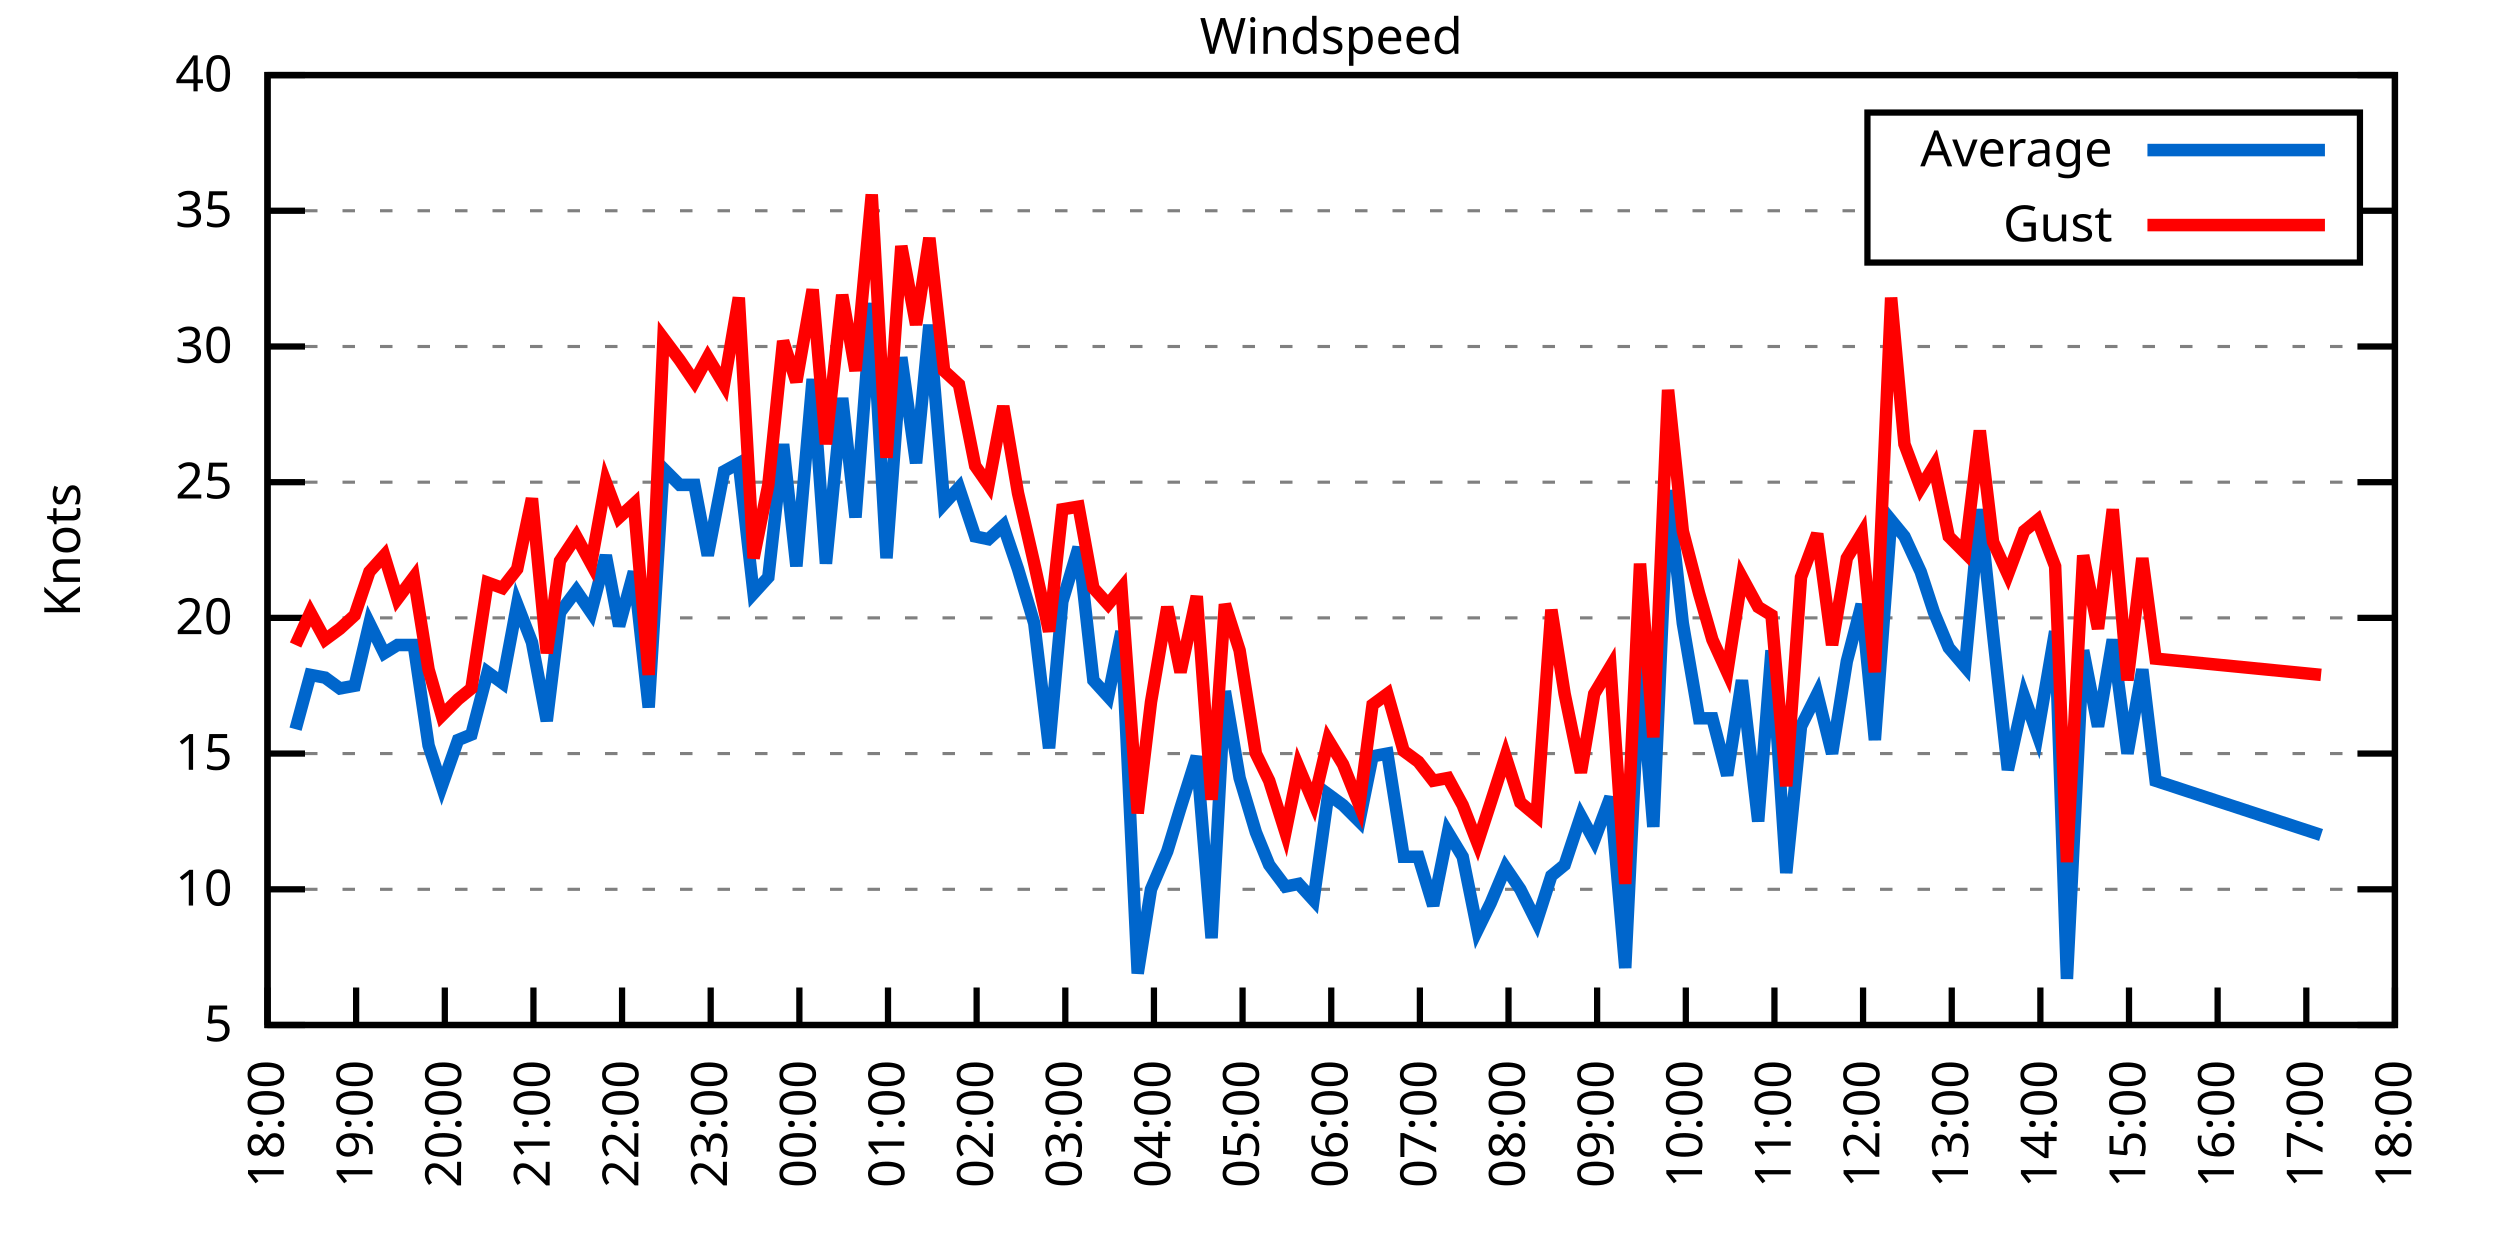
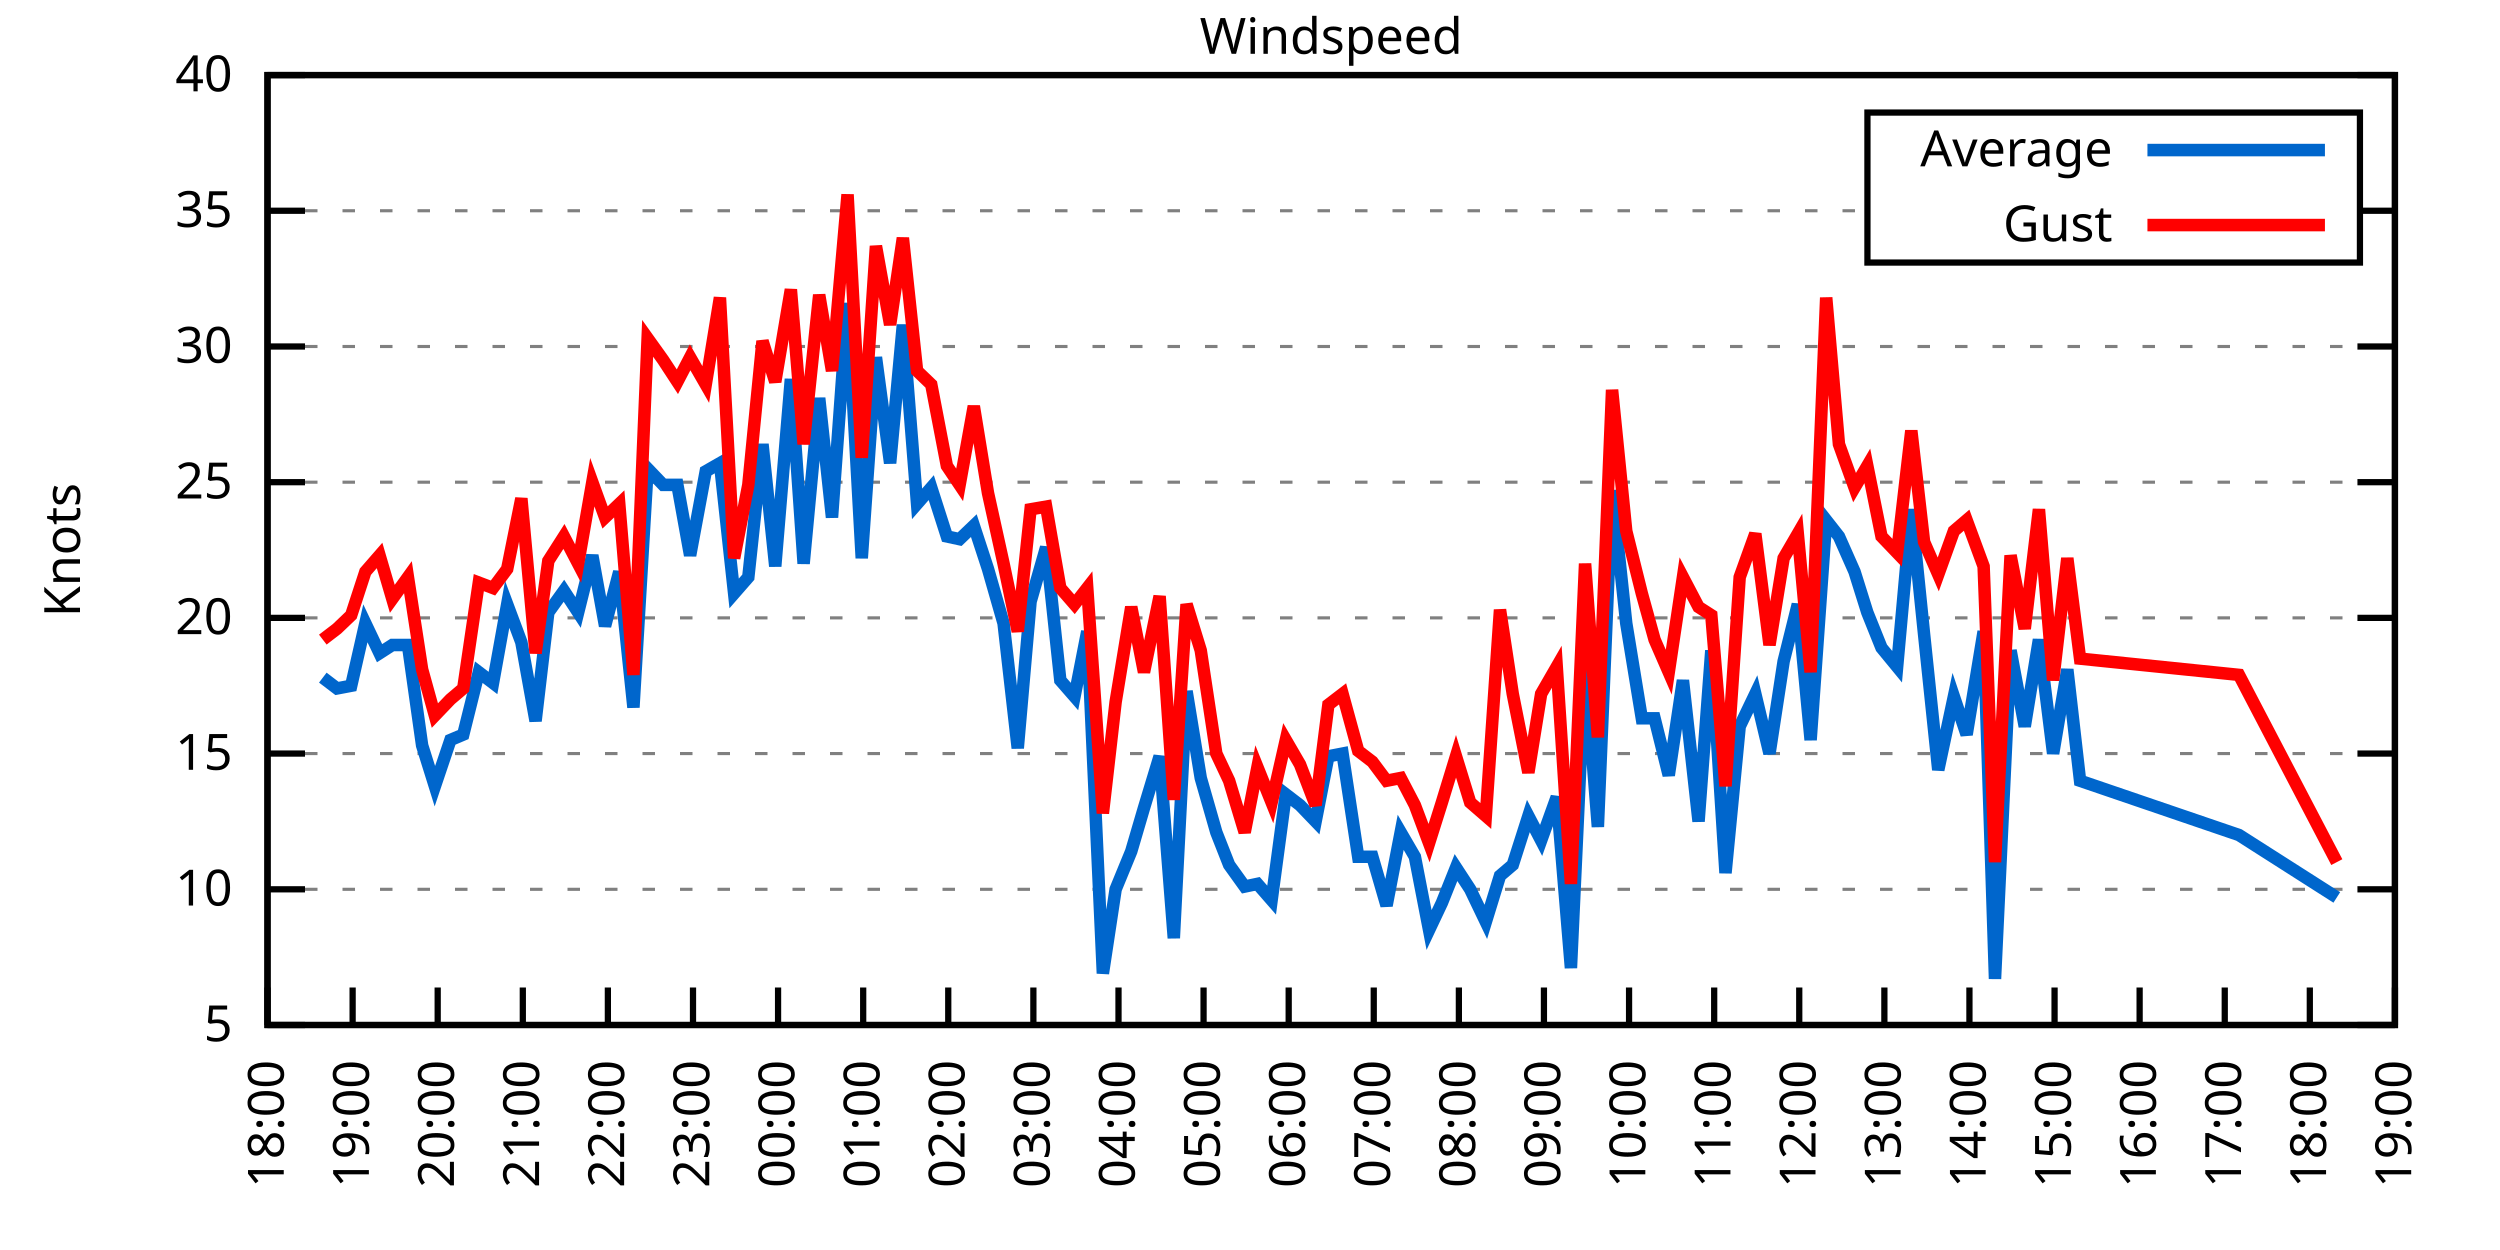
<svg xmlns="http://www.w3.org/2000/svg" xmlns:xlink="http://www.w3.org/1999/xlink" width="400" height="200" viewBox="0 0 400 200">
  <g id="gnuplot_canvas">
    <rect x="0" y="0" width="400" height="200" fill="none" />
    <defs>
      <circle id="gpDot" r="0.5" stroke-width="0.5" stroke="currentColor" />
      <path id="gpPt0" stroke-width="0.333" stroke="currentColor" d="M-1,0 h2 M0,-1 v2" />
      <path id="gpPt1" stroke-width="0.333" stroke="currentColor" d="M-1,-1 L1,1 M1,-1 L-1,1" />
      <path id="gpPt2" stroke-width="0.333" stroke="currentColor" d="M-1,0 L1,0 M0,-1 L0,1 M-1,-1 L1,1 M-1,1 L1,-1" />
      <rect id="gpPt3" stroke-width="0.333" stroke="currentColor" x="-1" y="-1" width="2" height="2" />
      <rect id="gpPt4" stroke-width="0.333" stroke="currentColor" fill="currentColor" x="-1" y="-1" width="2" height="2" />
      <circle id="gpPt5" stroke-width="0.333" stroke="currentColor" cx="0" cy="0" r="1" />
      <use xlink:href="#gpPt5" id="gpPt6" fill="currentColor" stroke="none" />
      <path id="gpPt7" stroke-width="0.333" stroke="currentColor" d="M0,-1.33 L-1.33,0.67 L1.33,0.67 z" />
      <use xlink:href="#gpPt7" id="gpPt8" fill="currentColor" stroke="none" />
      <use xlink:href="#gpPt7" id="gpPt9" stroke="currentColor" transform="rotate(180)" />
      <use xlink:href="#gpPt9" id="gpPt10" fill="currentColor" stroke="none" />
      <use xlink:href="#gpPt3" id="gpPt11" stroke="currentColor" transform="rotate(45)" />
      <use xlink:href="#gpPt11" id="gpPt12" fill="currentColor" stroke="none" />
      <path id="gpPt13" stroke-width="0.333" stroke="currentColor" d="M0,1.330 L1.265,0.411 L0.782,-1.067 L-0.782,-1.076 L-1.265,0.411 z" />
      <use xlink:href="#gpPt13" id="gpPt14" fill="currentColor" stroke="none" />
      <filter id="textbox" filterUnits="objectBoundingBox" x="0" y="0" height="1" width="1">
        <feFlood flood-color="white" flood-opacity="1" result="bgnd" />
        <feComposite in="SourceGraphic" in2="bgnd" operator="atop" />
      </filter>
      <filter id="greybox" filterUnits="objectBoundingBox" x="0" y="0" height="1" width="1">
        <feFlood flood-color="lightgrey" flood-opacity="1" result="grey" />
        <feComposite in="SourceGraphic" in2="grey" operator="atop" />
      </filter>
    </defs>
    <g fill="none" color="white" stroke="currentColor" stroke-width="1.00" stroke-linecap="butt" stroke-linejoin="miter">
</g>
    <g fill="none" color="black" stroke="currentColor" stroke-width="1.00" stroke-linecap="butt" stroke-linejoin="miter">
      <g stroke="none" shape-rendering="crispEdges">
        <polygon fill="rgb(255, 255, 255)" points="42.80,164.00 383.18,164.00 383.18,12.02 42.80,12.02 " />
      </g>
    </g>
    <g fill="none" color="black" stroke="currentColor" stroke-width="1.00" stroke-linecap="butt" stroke-linejoin="miter">
</g>
    <g fill="none" color="black" stroke="black" stroke-width="0.50" stroke-linecap="butt" stroke-linejoin="miter">
</g>
    <g fill="none" color="gray" stroke="currentColor" stroke-width="0.50" stroke-linecap="butt" stroke-linejoin="miter">
      <path stroke="gray" stroke-dasharray="2,4" class="gridline" d="M42.80,164.00 L383.19,164.00  " />
    </g>
    <g fill="none" color="gray" stroke="gray" stroke-width="1.00" stroke-linecap="butt" stroke-linejoin="miter">
</g>
    <g fill="none" color="black" stroke="currentColor" stroke-width="1.00" stroke-linecap="butt" stroke-linejoin="miter">
      <path stroke="black" d="M42.80,164.00 L48.80,164.00 M383.19,164.00 L377.19,164.00  " />
      <g transform="translate(37.20,166.60)" stroke="none" fill="black" font-family="Sans" font-size="8.00" text-anchor="end">
        <text>
          <tspan font-family="Sans"> 5</tspan>
        </text>
      </g>
    </g>
    <g fill="none" color="black" stroke="currentColor" stroke-width="1.00" stroke-linecap="butt" stroke-linejoin="miter">
</g>
    <g fill="none" color="black" stroke="black" stroke-width="0.50" stroke-linecap="butt" stroke-linejoin="miter">
</g>
    <g fill="none" color="gray" stroke="currentColor" stroke-width="0.50" stroke-linecap="butt" stroke-linejoin="miter">
      <path stroke="gray" stroke-dasharray="2,4" class="gridline" d="M42.80,142.29 L383.19,142.29  " />
    </g>
    <g fill="none" color="gray" stroke="gray" stroke-width="1.00" stroke-linecap="butt" stroke-linejoin="miter">
</g>
    <g fill="none" color="black" stroke="currentColor" stroke-width="1.00" stroke-linecap="butt" stroke-linejoin="miter">
      <path stroke="black" d="M42.80,142.29 L48.80,142.29 M383.19,142.29 L377.19,142.29  " />
      <g transform="translate(37.20,144.89)" stroke="none" fill="black" font-family="Sans" font-size="8.00" text-anchor="end">
        <text>
          <tspan font-family="Sans"> 10</tspan>
        </text>
      </g>
    </g>
    <g fill="none" color="black" stroke="currentColor" stroke-width="1.00" stroke-linecap="butt" stroke-linejoin="miter">
</g>
    <g fill="none" color="black" stroke="black" stroke-width="0.50" stroke-linecap="butt" stroke-linejoin="miter">
</g>
    <g fill="none" color="gray" stroke="currentColor" stroke-width="0.50" stroke-linecap="butt" stroke-linejoin="miter">
      <path stroke="gray" stroke-dasharray="2,4" class="gridline" d="M42.80,120.57 L383.19,120.57  " />
    </g>
    <g fill="none" color="gray" stroke="gray" stroke-width="1.00" stroke-linecap="butt" stroke-linejoin="miter">
</g>
    <g fill="none" color="black" stroke="currentColor" stroke-width="1.00" stroke-linecap="butt" stroke-linejoin="miter">
      <path stroke="black" d="M42.80,120.57 L48.80,120.57 M383.19,120.57 L377.19,120.57  " />
      <g transform="translate(37.20,123.17)" stroke="none" fill="black" font-family="Sans" font-size="8.00" text-anchor="end">
        <text>
          <tspan font-family="Sans"> 15</tspan>
        </text>
      </g>
    </g>
    <g fill="none" color="black" stroke="currentColor" stroke-width="1.00" stroke-linecap="butt" stroke-linejoin="miter">
</g>
    <g fill="none" color="black" stroke="black" stroke-width="0.50" stroke-linecap="butt" stroke-linejoin="miter">
</g>
    <g fill="none" color="gray" stroke="currentColor" stroke-width="0.50" stroke-linecap="butt" stroke-linejoin="miter">
      <path stroke="gray" stroke-dasharray="2,4" class="gridline" d="M42.80,98.86 L383.19,98.86  " />
    </g>
    <g fill="none" color="gray" stroke="gray" stroke-width="1.00" stroke-linecap="butt" stroke-linejoin="miter">
</g>
    <g fill="none" color="black" stroke="currentColor" stroke-width="1.00" stroke-linecap="butt" stroke-linejoin="miter">
      <path stroke="black" d="M42.80,98.86 L48.80,98.86 M383.19,98.86 L377.19,98.86  " />
      <g transform="translate(37.20,101.46)" stroke="none" fill="black" font-family="Sans" font-size="8.00" text-anchor="end">
        <text>
          <tspan font-family="Sans"> 20</tspan>
        </text>
      </g>
    </g>
    <g fill="none" color="black" stroke="currentColor" stroke-width="1.00" stroke-linecap="butt" stroke-linejoin="miter">
</g>
    <g fill="none" color="black" stroke="black" stroke-width="0.50" stroke-linecap="butt" stroke-linejoin="miter">
</g>
    <g fill="none" color="gray" stroke="currentColor" stroke-width="0.50" stroke-linecap="butt" stroke-linejoin="miter">
      <path stroke="gray" stroke-dasharray="2,4" class="gridline" d="M42.80,77.15 L383.19,77.15  " />
    </g>
    <g fill="none" color="gray" stroke="gray" stroke-width="1.00" stroke-linecap="butt" stroke-linejoin="miter">
</g>
    <g fill="none" color="black" stroke="currentColor" stroke-width="1.00" stroke-linecap="butt" stroke-linejoin="miter">
      <path stroke="black" d="M42.80,77.15 L48.80,77.15 M383.19,77.15 L377.19,77.15  " />
      <g transform="translate(37.20,79.75)" stroke="none" fill="black" font-family="Sans" font-size="8.00" text-anchor="end">
        <text>
          <tspan font-family="Sans"> 25</tspan>
        </text>
      </g>
    </g>
    <g fill="none" color="black" stroke="currentColor" stroke-width="1.00" stroke-linecap="butt" stroke-linejoin="miter">
</g>
    <g fill="none" color="black" stroke="black" stroke-width="0.50" stroke-linecap="butt" stroke-linejoin="miter">
</g>
    <g fill="none" color="gray" stroke="currentColor" stroke-width="0.50" stroke-linecap="butt" stroke-linejoin="miter">
      <path stroke="gray" stroke-dasharray="2,4" class="gridline" d="M42.80,55.44 L383.19,55.44  " />
    </g>
    <g fill="none" color="gray" stroke="gray" stroke-width="1.00" stroke-linecap="butt" stroke-linejoin="miter">
</g>
    <g fill="none" color="black" stroke="currentColor" stroke-width="1.00" stroke-linecap="butt" stroke-linejoin="miter">
      <path stroke="black" d="M42.80,55.44 L48.80,55.44 M383.19,55.44 L377.19,55.44  " />
      <g transform="translate(37.20,58.04)" stroke="none" fill="black" font-family="Sans" font-size="8.00" text-anchor="end">
        <text>
          <tspan font-family="Sans"> 30</tspan>
        </text>
      </g>
    </g>
    <g fill="none" color="black" stroke="currentColor" stroke-width="1.00" stroke-linecap="butt" stroke-linejoin="miter">
</g>
    <g fill="none" color="black" stroke="black" stroke-width="0.50" stroke-linecap="butt" stroke-linejoin="miter">
</g>
    <g fill="none" color="gray" stroke="currentColor" stroke-width="0.50" stroke-linecap="butt" stroke-linejoin="miter">
      <path stroke="gray" stroke-dasharray="2,4" class="gridline" d="M42.80,33.72 L298.79,33.72 M377.59,33.72 L383.19,33.72  " />
    </g>
    <g fill="none" color="gray" stroke="gray" stroke-width="1.00" stroke-linecap="butt" stroke-linejoin="miter">
</g>
    <g fill="none" color="black" stroke="currentColor" stroke-width="1.00" stroke-linecap="butt" stroke-linejoin="miter">
      <path stroke="black" d="M42.80,33.72 L48.80,33.72 M383.19,33.72 L377.19,33.72  " />
      <g transform="translate(37.20,36.32)" stroke="none" fill="black" font-family="Sans" font-size="8.00" text-anchor="end">
        <text>
          <tspan font-family="Sans"> 35</tspan>
        </text>
      </g>
    </g>
    <g fill="none" color="black" stroke="currentColor" stroke-width="1.00" stroke-linecap="butt" stroke-linejoin="miter">
</g>
    <g fill="none" color="black" stroke="black" stroke-width="0.50" stroke-linecap="butt" stroke-linejoin="miter">
</g>
    <g fill="none" color="gray" stroke="currentColor" stroke-width="0.50" stroke-linecap="butt" stroke-linejoin="miter">
      <path stroke="gray" stroke-dasharray="2,4" class="gridline" d="M42.80,12.01 L383.19,12.01  " />
    </g>
    <g fill="none" color="gray" stroke="gray" stroke-width="1.00" stroke-linecap="butt" stroke-linejoin="miter">
</g>
    <g fill="none" color="black" stroke="currentColor" stroke-width="1.00" stroke-linecap="butt" stroke-linejoin="miter">
      <path stroke="black" d="M42.80,12.01 L48.80,12.01 M383.19,12.01 L377.19,12.01  " />
      <g transform="translate(37.20,14.61)" stroke="none" fill="black" font-family="Sans" font-size="8.00" text-anchor="end">
        <text>
          <tspan font-family="Sans"> 40</tspan>
        </text>
      </g>
    </g>
    <g fill="none" color="black" stroke="currentColor" stroke-width="1.00" stroke-linecap="butt" stroke-linejoin="miter">
      <path stroke="black" d="M42.80,164.00 L42.80,158.00  " />
      <g transform="translate(45.40,169.60) rotate(270.00)" stroke="none" fill="black" font-family="Sans" font-size="8.00" text-anchor="end">
        <text>
          <tspan font-family="Sans">18:00</tspan>
        </text>
      </g>
    </g>
    <g fill="none" color="black" stroke="currentColor" stroke-width="1.00" stroke-linecap="butt" stroke-linejoin="miter">
-       <path stroke="black" d="M56.98,164.00 L56.98,158.00  " />
-       <g transform="translate(59.58,169.60) rotate(270.00)" stroke="none" fill="black" font-family="Sans" font-size="8.00" text-anchor="end">
+       <path stroke="black" d="M56.42,164.00 L56.42,158.00  " />
+       <g transform="translate(59.02,169.60) rotate(270.00)" stroke="none" fill="black" font-family="Sans" font-size="8.00" text-anchor="end">
        <text>
          <tspan font-family="Sans">19:00</tspan>
        </text>
      </g>
    </g>
    <g fill="none" color="black" stroke="currentColor" stroke-width="1.00" stroke-linecap="butt" stroke-linejoin="miter">
-       <path stroke="black" d="M71.17,164.00 L71.17,158.00  " />
-       <g transform="translate(73.77,169.60) rotate(270.00)" stroke="none" fill="black" font-family="Sans" font-size="8.00" text-anchor="end">
+       <path stroke="black" d="M70.03,164.00 L70.03,158.00  " />
+       <g transform="translate(72.63,169.60) rotate(270.00)" stroke="none" fill="black" font-family="Sans" font-size="8.00" text-anchor="end">
        <text>
          <tspan font-family="Sans">20:00</tspan>
        </text>
      </g>
    </g>
    <g fill="none" color="black" stroke="currentColor" stroke-width="1.00" stroke-linecap="butt" stroke-linejoin="miter">
-       <path stroke="black" d="M85.35,164.00 L85.35,158.00  " />
-       <g transform="translate(87.95,169.60) rotate(270.00)" stroke="none" fill="black" font-family="Sans" font-size="8.00" text-anchor="end">
+       <path stroke="black" d="M83.65,164.00 L83.65,158.00  " />
+       <g transform="translate(86.25,169.60) rotate(270.00)" stroke="none" fill="black" font-family="Sans" font-size="8.00" text-anchor="end">
        <text>
          <tspan font-family="Sans">21:00</tspan>
        </text>
      </g>
    </g>
    <g fill="none" color="black" stroke="currentColor" stroke-width="1.00" stroke-linecap="butt" stroke-linejoin="miter">
-       <path stroke="black" d="M99.53,164.00 L99.53,158.00  " />
-       <g transform="translate(102.13,169.60) rotate(270.00)" stroke="none" fill="black" font-family="Sans" font-size="8.00" text-anchor="end">
+       <path stroke="black" d="M97.26,164.00 L97.26,158.00  " />
+       <g transform="translate(99.86,169.60) rotate(270.00)" stroke="none" fill="black" font-family="Sans" font-size="8.00" text-anchor="end">
        <text>
          <tspan font-family="Sans">22:00</tspan>
        </text>
      </g>
    </g>
    <g fill="none" color="black" stroke="currentColor" stroke-width="1.00" stroke-linecap="butt" stroke-linejoin="miter">
-       <path stroke="black" d="M113.71,164.00 L113.71,158.00  " />
-       <g transform="translate(116.31,169.60) rotate(270.00)" stroke="none" fill="black" font-family="Sans" font-size="8.00" text-anchor="end">
+       <path stroke="black" d="M110.88,164.00 L110.88,158.00  " />
+       <g transform="translate(113.48,169.60) rotate(270.00)" stroke="none" fill="black" font-family="Sans" font-size="8.00" text-anchor="end">
        <text>
          <tspan font-family="Sans">23:00</tspan>
        </text>
      </g>
    </g>
    <g fill="none" color="black" stroke="currentColor" stroke-width="1.00" stroke-linecap="butt" stroke-linejoin="miter">
-       <path stroke="black" d="M127.90,164.00 L127.90,158.00  " />
-       <g transform="translate(130.50,169.60) rotate(270.00)" stroke="none" fill="black" font-family="Sans" font-size="8.00" text-anchor="end">
+       <path stroke="black" d="M124.49,164.00 L124.49,158.00  " />
+       <g transform="translate(127.09,169.60) rotate(270.00)" stroke="none" fill="black" font-family="Sans" font-size="8.00" text-anchor="end">
        <text>
          <tspan font-family="Sans">00:00</tspan>
        </text>
      </g>
    </g>
    <g fill="none" color="black" stroke="currentColor" stroke-width="1.00" stroke-linecap="butt" stroke-linejoin="miter">
-       <path stroke="black" d="M142.08,164.00 L142.08,158.00  " />
-       <g transform="translate(144.68,169.60) rotate(270.00)" stroke="none" fill="black" font-family="Sans" font-size="8.00" text-anchor="end">
+       <path stroke="black" d="M138.11,164.00 L138.11,158.00  " />
+       <g transform="translate(140.71,169.60) rotate(270.00)" stroke="none" fill="black" font-family="Sans" font-size="8.00" text-anchor="end">
        <text>
          <tspan font-family="Sans">01:00</tspan>
        </text>
      </g>
    </g>
    <g fill="none" color="black" stroke="currentColor" stroke-width="1.00" stroke-linecap="butt" stroke-linejoin="miter">
-       <path stroke="black" d="M156.26,164.00 L156.26,158.00  " />
-       <g transform="translate(158.86,169.60) rotate(270.00)" stroke="none" fill="black" font-family="Sans" font-size="8.00" text-anchor="end">
+       <path stroke="black" d="M151.72,164.00 L151.72,158.00  " />
+       <g transform="translate(154.32,169.60) rotate(270.00)" stroke="none" fill="black" font-family="Sans" font-size="8.00" text-anchor="end">
        <text>
          <tspan font-family="Sans">02:00</tspan>
        </text>
      </g>
    </g>
    <g fill="none" color="black" stroke="currentColor" stroke-width="1.00" stroke-linecap="butt" stroke-linejoin="miter">
-       <path stroke="black" d="M170.45,164.00 L170.45,158.00  " />
-       <g transform="translate(173.05,169.60) rotate(270.00)" stroke="none" fill="black" font-family="Sans" font-size="8.00" text-anchor="end">
+       <path stroke="black" d="M165.34,164.00 L165.34,158.00  " />
+       <g transform="translate(167.94,169.60) rotate(270.00)" stroke="none" fill="black" font-family="Sans" font-size="8.00" text-anchor="end">
        <text>
          <tspan font-family="Sans">03:00</tspan>
        </text>
      </g>
    </g>
    <g fill="none" color="black" stroke="currentColor" stroke-width="1.00" stroke-linecap="butt" stroke-linejoin="miter">
-       <path stroke="black" d="M184.63,164.00 L184.63,158.00  " />
-       <g transform="translate(187.23,169.60) rotate(270.00)" stroke="none" fill="black" font-family="Sans" font-size="8.00" text-anchor="end">
+       <path stroke="black" d="M178.96,164.00 L178.96,158.00  " />
+       <g transform="translate(181.56,169.60) rotate(270.00)" stroke="none" fill="black" font-family="Sans" font-size="8.00" text-anchor="end">
        <text>
          <tspan font-family="Sans">04:00</tspan>
        </text>
      </g>
    </g>
    <g fill="none" color="black" stroke="currentColor" stroke-width="1.00" stroke-linecap="butt" stroke-linejoin="miter">
-       <path stroke="black" d="M198.81,164.00 L198.81,158.00  " />
-       <g transform="translate(201.41,169.60) rotate(270.00)" stroke="none" fill="black" font-family="Sans" font-size="8.00" text-anchor="end">
+       <path stroke="black" d="M192.57,164.00 L192.57,158.00  " />
+       <g transform="translate(195.17,169.60) rotate(270.00)" stroke="none" fill="black" font-family="Sans" font-size="8.00" text-anchor="end">
        <text>
          <tspan font-family="Sans">05:00</tspan>
        </text>
      </g>
    </g>
    <g fill="none" color="black" stroke="currentColor" stroke-width="1.00" stroke-linecap="butt" stroke-linejoin="miter">
-       <path stroke="black" d="M213.00,164.00 L213.00,158.00  " />
-       <g transform="translate(215.60,169.60) rotate(270.00)" stroke="none" fill="black" font-family="Sans" font-size="8.00" text-anchor="end">
+       <path stroke="black" d="M206.19,164.00 L206.19,158.00  " />
+       <g transform="translate(208.79,169.60) rotate(270.00)" stroke="none" fill="black" font-family="Sans" font-size="8.00" text-anchor="end">
        <text>
          <tspan font-family="Sans">06:00</tspan>
        </text>
      </g>
    </g>
    <g fill="none" color="black" stroke="currentColor" stroke-width="1.00" stroke-linecap="butt" stroke-linejoin="miter">
-       <path stroke="black" d="M227.18,164.00 L227.18,158.00  " />
-       <g transform="translate(229.78,169.60) rotate(270.00)" stroke="none" fill="black" font-family="Sans" font-size="8.00" text-anchor="end">
+       <path stroke="black" d="M219.80,164.00 L219.80,158.00  " />
+       <g transform="translate(222.40,169.60) rotate(270.00)" stroke="none" fill="black" font-family="Sans" font-size="8.00" text-anchor="end">
        <text>
          <tspan font-family="Sans">07:00</tspan>
        </text>
      </g>
    </g>
    <g fill="none" color="black" stroke="currentColor" stroke-width="1.00" stroke-linecap="butt" stroke-linejoin="miter">
-       <path stroke="black" d="M241.36,164.00 L241.36,158.00  " />
-       <g transform="translate(243.96,169.60) rotate(270.00)" stroke="none" fill="black" font-family="Sans" font-size="8.00" text-anchor="end">
+       <path stroke="black" d="M233.42,164.00 L233.42,158.00  " />
+       <g transform="translate(236.02,169.60) rotate(270.00)" stroke="none" fill="black" font-family="Sans" font-size="8.00" text-anchor="end">
        <text>
          <tspan font-family="Sans">08:00</tspan>
        </text>
      </g>
    </g>
    <g fill="none" color="black" stroke="currentColor" stroke-width="1.00" stroke-linecap="butt" stroke-linejoin="miter">
-       <path stroke="black" d="M255.54,164.00 L255.54,158.00  " />
-       <g transform="translate(258.14,169.60) rotate(270.00)" stroke="none" fill="black" font-family="Sans" font-size="8.00" text-anchor="end">
+       <path stroke="black" d="M247.03,164.00 L247.03,158.00  " />
+       <g transform="translate(249.63,169.60) rotate(270.00)" stroke="none" fill="black" font-family="Sans" font-size="8.00" text-anchor="end">
        <text>
          <tspan font-family="Sans">09:00</tspan>
        </text>
      </g>
    </g>
    <g fill="none" color="black" stroke="currentColor" stroke-width="1.00" stroke-linecap="butt" stroke-linejoin="miter">
-       <path stroke="black" d="M269.73,164.00 L269.73,158.00  " />
-       <g transform="translate(272.33,169.60) rotate(270.00)" stroke="none" fill="black" font-family="Sans" font-size="8.00" text-anchor="end">
+       <path stroke="black" d="M260.65,164.00 L260.65,158.00  " />
+       <g transform="translate(263.25,169.60) rotate(270.00)" stroke="none" fill="black" font-family="Sans" font-size="8.00" text-anchor="end">
        <text>
          <tspan font-family="Sans">10:00</tspan>
        </text>
      </g>
    </g>
    <g fill="none" color="black" stroke="currentColor" stroke-width="1.00" stroke-linecap="butt" stroke-linejoin="miter">
-       <path stroke="black" d="M283.91,164.00 L283.91,158.00  " />
-       <g transform="translate(286.51,169.60) rotate(270.00)" stroke="none" fill="black" font-family="Sans" font-size="8.00" text-anchor="end">
+       <path stroke="black" d="M274.27,164.00 L274.27,158.00  " />
+       <g transform="translate(276.87,169.60) rotate(270.00)" stroke="none" fill="black" font-family="Sans" font-size="8.00" text-anchor="end">
        <text>
          <tspan font-family="Sans">11:00</tspan>
        </text>
      </g>
    </g>
    <g fill="none" color="black" stroke="currentColor" stroke-width="1.00" stroke-linecap="butt" stroke-linejoin="miter">
-       <path stroke="black" d="M298.09,164.00 L298.09,158.00  " />
-       <g transform="translate(300.69,169.60) rotate(270.00)" stroke="none" fill="black" font-family="Sans" font-size="8.00" text-anchor="end">
+       <path stroke="black" d="M287.88,164.00 L287.88,158.00  " />
+       <g transform="translate(290.48,169.60) rotate(270.00)" stroke="none" fill="black" font-family="Sans" font-size="8.00" text-anchor="end">
        <text>
          <tspan font-family="Sans">12:00</tspan>
        </text>
      </g>
    </g>
    <g fill="none" color="black" stroke="currentColor" stroke-width="1.00" stroke-linecap="butt" stroke-linejoin="miter">
-       <path stroke="black" d="M312.28,164.00 L312.28,158.00  " />
-       <g transform="translate(314.88,169.60) rotate(270.00)" stroke="none" fill="black" font-family="Sans" font-size="8.00" text-anchor="end">
+       <path stroke="black" d="M301.50,164.00 L301.50,158.00  " />
+       <g transform="translate(304.10,169.60) rotate(270.00)" stroke="none" fill="black" font-family="Sans" font-size="8.00" text-anchor="end">
        <text>
          <tspan font-family="Sans">13:00</tspan>
        </text>
      </g>
    </g>
    <g fill="none" color="black" stroke="currentColor" stroke-width="1.00" stroke-linecap="butt" stroke-linejoin="miter">
-       <path stroke="black" d="M326.46,164.00 L326.46,158.00  " />
-       <g transform="translate(329.06,169.60) rotate(270.00)" stroke="none" fill="black" font-family="Sans" font-size="8.00" text-anchor="end">
+       <path stroke="black" d="M315.11,164.00 L315.11,158.00  " />
+       <g transform="translate(317.71,169.60) rotate(270.00)" stroke="none" fill="black" font-family="Sans" font-size="8.00" text-anchor="end">
        <text>
          <tspan font-family="Sans">14:00</tspan>
        </text>
      </g>
    </g>
    <g fill="none" color="black" stroke="currentColor" stroke-width="1.00" stroke-linecap="butt" stroke-linejoin="miter">
-       <path stroke="black" d="M340.64,164.00 L340.64,158.00  " />
-       <g transform="translate(343.24,169.60) rotate(270.00)" stroke="none" fill="black" font-family="Sans" font-size="8.00" text-anchor="end">
+       <path stroke="black" d="M328.73,164.00 L328.73,158.00  " />
+       <g transform="translate(331.33,169.60) rotate(270.00)" stroke="none" fill="black" font-family="Sans" font-size="8.00" text-anchor="end">
        <text>
          <tspan font-family="Sans">15:00</tspan>
        </text>
      </g>
    </g>
    <g fill="none" color="black" stroke="currentColor" stroke-width="1.00" stroke-linecap="butt" stroke-linejoin="miter">
-       <path stroke="black" d="M354.82,164.00 L354.82,158.00  " />
-       <g transform="translate(357.42,169.60) rotate(270.00)" stroke="none" fill="black" font-family="Sans" font-size="8.00" text-anchor="end">
+       <path stroke="black" d="M342.34,164.00 L342.34,158.00  " />
+       <g transform="translate(344.94,169.60) rotate(270.00)" stroke="none" fill="black" font-family="Sans" font-size="8.00" text-anchor="end">
        <text>
          <tspan font-family="Sans">16:00</tspan>
        </text>
      </g>
    </g>
    <g fill="none" color="black" stroke="currentColor" stroke-width="1.00" stroke-linecap="butt" stroke-linejoin="miter">
-       <path stroke="black" d="M369.01,164.00 L369.01,158.00  " />
-       <g transform="translate(371.61,169.60) rotate(270.00)" stroke="none" fill="black" font-family="Sans" font-size="8.00" text-anchor="end">
+       <path stroke="black" d="M355.96,164.00 L355.96,158.00  " />
+       <g transform="translate(358.56,169.60) rotate(270.00)" stroke="none" fill="black" font-family="Sans" font-size="8.00" text-anchor="end">
        <text>
          <tspan font-family="Sans">17:00</tspan>
+         </text>
+       </g>
+     </g>
+     <g fill="none" color="black" stroke="currentColor" stroke-width="1.00" stroke-linecap="butt" stroke-linejoin="miter">
+       <path stroke="black" d="M369.57,164.00 L369.57,158.00  " />
+       <g transform="translate(372.17,169.60) rotate(270.00)" stroke="none" fill="black" font-family="Sans" font-size="8.00" text-anchor="end">
+         <text>
+           <tspan font-family="Sans">18:00</tspan>
        </text>
      </g>
    </g>
    <g fill="none" color="black" stroke="currentColor" stroke-width="1.00" stroke-linecap="butt" stroke-linejoin="miter">
      <path stroke="black" d="M383.19,164.00 L383.19,158.00  " />
      <g transform="translate(385.79,169.60) rotate(270.00)" stroke="none" fill="black" font-family="Sans" font-size="8.00" text-anchor="end">
        <text>
-           <tspan font-family="Sans">18:00</tspan>
+           <tspan font-family="Sans">19:00</tspan>
        </text>
      </g>
    </g>
    <g fill="none" color="black" stroke="currentColor" stroke-width="1.00" stroke-linecap="butt" stroke-linejoin="miter">
</g>
    <g fill="none" color="black" stroke="currentColor" stroke-width="1.00" stroke-linecap="butt" stroke-linejoin="miter">
      <path stroke="black" d="M42.80,12.01 L42.80,164.00 L383.19,164.00 L383.19,12.01 L42.80,12.01 Z  " />
    </g>
    <g fill="none" color="black" stroke="currentColor" stroke-width="1.00" stroke-linecap="butt" stroke-linejoin="miter">
</g>
    <g fill="none" color="black" stroke="currentColor" stroke-width="1.00" stroke-linecap="butt" stroke-linejoin="miter">
      <path stroke="black" d="M298.79,42.01 L298.79,18.01 L377.59,18.01 L377.59,42.01 L298.79,42.01 Z  " />
    </g>
    <g id="Windspeed_plot_1">
      <g fill="none" color="white" stroke="black" stroke-width="2.00" stroke-linecap="butt" stroke-linejoin="miter">
</g>
      <g fill="none" color="black" stroke="currentColor" stroke-width="2.00" stroke-linecap="butt" stroke-linejoin="miter">
        <g transform="translate(337.99,26.61)" stroke="none" fill="black" font-family="Sans" font-size="8.00" text-anchor="end">
          <text>
            <tspan font-family="Sans">Average</tspan>
          </text>
        </g>
      </g>
      <g fill="none" color="black" stroke="currentColor" stroke-width="2.00" stroke-linecap="butt" stroke-linejoin="miter">
-         <path stroke="rgb(  0, 102, 204)" d="M343.59,24.01 L371.99,24.01 M47.29,116.67 L49.66,107.98 L52.02,108.42 L54.38,110.15 L56.75,109.72 L59.11,99.73   L61.47,104.51 L63.60,103.20 L66.20,103.20 L68.57,119.27 L70.69,125.79 L73.29,118.40 L75.42,117.53 L78.02,107.55   L80.38,109.28 L82.75,96.69 L85.11,102.77 L87.48,115.36 L89.60,97.99 L92.20,94.52 L94.57,97.99 L96.93,88.87   L99.06,100.16 L101.42,91.48 L103.79,113.19 L106.15,74.98 L108.75,77.58 L111.11,77.58 L113.24,88.87 L115.84,75.41   L118.21,74.11 L120.57,94.95 L122.93,92.35 L125.30,71.07 L127.42,90.61 L130.02,60.65 L132.15,90.18 L134.75,63.69   L136.88,82.79 L139.48,48.49 L141.84,89.31 L144.21,57.17 L146.57,74.11 L148.70,51.96 L151.06,80.62 L153.43,78.02   L156.03,85.83 L158.15,86.27 L160.52,84.10 L162.88,91.04 L165.48,99.73 L167.85,119.71 L169.97,96.26 L172.57,87.57   L174.94,108.85 L177.30,111.45 L179.43,101.03 L182.03,155.75 L184.16,142.29 L186.76,136.21 L188.88,129.26 L191.48,121.01   L193.85,150.10 L195.98,110.59 L198.34,124.48 L200.94,133.17 L203.07,138.38 L205.67,141.85 L207.79,141.42 L210.16,144.02   L212.52,127.09 L214.89,128.83 L217.49,131.43 L219.61,121.01 L221.98,120.57 L224.58,137.08 L226.94,137.08 L229.31,144.89   L231.67,133.17 L234.03,137.08 L236.40,148.80 L238.52,144.46 L240.89,138.81 L243.25,142.29 L245.85,147.50 L248.22,140.12   L250.34,138.38 L252.94,130.56 L255.07,134.47 L257.67,127.52 L260.04,154.88 L262.40,106.24 L264.53,132.30 L266.89,78.45   L269.25,99.73 L271.85,114.93 L273.98,114.93 L276.35,124.05 L278.71,108.85 L281.31,131.43 L283.44,104.07 L285.80,139.68   L288.16,116.23 L290.76,111.02 L293.13,120.57 L295.49,105.81 L297.86,96.69 L299.98,118.40 L302.58,83.23 L304.71,85.83   L307.31,91.48 L309.44,97.99 L311.80,103.64 L314.40,106.68 L316.77,81.49 L318.89,101.47 L321.26,123.18 L323.86,111.45   L325.99,117.53 L328.82,101.03 L330.71,156.62 L333.31,104.07 L335.68,116.23 L338.04,102.34 L340.40,120.57 L342.77,107.11   L344.90,124.92 L371.37,133.60  " />
+         <path stroke="rgb(  0, 102, 204)" d="M343.59,24.01 L371.99,24.01 M51.65,108.42 L53.92,110.15 L56.19,109.72 L58.46,99.73 L60.73,104.51 L62.77,103.20   L65.27,103.20 L67.54,119.27 L69.58,125.79 L72.07,118.40 L74.12,117.53 L76.61,107.55 L78.88,109.28 L81.15,96.69   L83.42,102.77 L85.69,115.36 L87.73,97.99 L90.23,94.52 L92.50,97.99 L94.77,88.87 L96.81,100.16 L99.08,91.48   L101.35,113.19 L103.62,74.98 L106.11,77.58 L108.38,77.58 L110.42,88.87 L112.92,75.41 L115.19,74.11 L117.46,94.95   L119.73,92.35 L122.00,71.07 L124.04,90.61 L126.54,60.65 L128.58,90.18 L131.07,63.69 L133.12,82.79 L135.61,48.49   L137.88,89.31 L140.15,57.17 L142.42,74.11 L144.46,51.96 L146.73,80.62 L149.00,78.02 L151.50,85.83 L153.54,86.27   L155.81,84.10 L158.08,91.04 L160.57,99.73 L162.84,119.71 L164.89,96.26 L167.38,87.57 L169.65,108.85 L171.92,111.45   L173.96,101.03 L176.46,155.75 L178.50,142.29 L181.00,136.21 L183.04,129.26 L185.54,121.01 L187.81,150.10 L189.85,110.59   L192.12,124.48 L194.61,133.17 L196.66,138.38 L199.15,141.85 L201.19,141.42 L203.46,144.02 L205.73,127.09 L208.00,128.83   L210.50,131.43 L212.54,121.01 L214.81,120.57 L217.31,137.08 L219.58,137.08 L221.85,144.89 L224.11,133.17 L226.38,137.08   L228.65,148.80 L230.70,144.46 L232.96,138.81 L235.23,142.29 L237.73,147.50 L240.00,140.12 L242.04,138.38 L244.54,130.56   L246.58,134.47 L249.08,127.52 L251.35,154.88 L253.61,106.24 L255.66,132.30 L257.93,78.45 L260.20,99.73 L262.69,114.93   L264.73,114.93 L267.00,124.05 L269.27,108.85 L271.77,131.43 L273.81,104.07 L276.08,139.68 L278.35,116.23 L280.85,111.02   L283.12,120.57 L285.38,105.81 L287.65,96.69 L289.70,118.40 L292.19,83.23 L294.23,85.83 L296.73,91.48 L298.77,97.99   L301.04,103.64 L303.54,106.68 L305.81,81.49 L307.85,101.47 L310.12,123.18 L312.62,111.45 L314.66,117.53 L317.38,101.03   L319.20,156.62 L321.69,104.07 L323.96,116.23 L326.23,102.34 L328.50,120.57 L330.77,107.11 L332.81,124.92 L358.23,133.60   L373.89,143.59  " />
      </g>
    </g>
    <g id="Windspeed_plot_2">
      <g fill="none" color="black" stroke="currentColor" stroke-width="2.00" stroke-linecap="butt" stroke-linejoin="miter">
        <g transform="translate(337.99,38.61)" stroke="none" fill="black" font-family="Sans" font-size="8.00" text-anchor="end">
          <text>
            <tspan font-family="Sans">Gust</tspan>
          </text>
        </g>
      </g>
      <g fill="none" color="black" stroke="currentColor" stroke-width="2.00" stroke-linecap="butt" stroke-linejoin="miter">
-         <path stroke="rgb(255,   0,   0)" d="M343.59,36.01 L371.99,36.01 M47.29,103.20 L49.66,97.99 L52.02,102.34 L54.38,100.60 L56.75,98.43 L59.11,91.48   L61.47,88.87 L63.60,95.82 L66.20,92.35 L68.57,107.11 L70.69,114.49 L73.29,111.89 L75.42,110.15 L78.02,93.22   L80.38,94.08 L82.75,91.04 L85.11,79.75 L87.48,104.51 L89.60,89.74 L92.20,85.83 L94.57,90.18 L96.93,77.15   L99.06,82.79 L101.42,80.62 L103.79,107.98 L106.15,54.13 L108.75,57.61 L111.11,61.08 L113.24,57.17 L115.84,61.52   L118.21,47.62 L120.57,89.31 L122.93,77.58 L125.30,54.57 L127.42,61.08 L130.02,46.32 L132.15,71.07 L134.75,47.18   L136.88,59.34 L139.48,31.12 L141.84,73.24 L144.21,39.37 L146.57,51.96 L148.70,38.07 L151.06,59.34 L153.43,61.52   L156.03,74.54 L158.15,77.58 L160.52,64.99 L162.88,78.89 L165.48,90.18 L167.85,101.03 L169.97,81.49 L172.57,81.06   L174.94,94.08 L177.30,96.69 L179.43,94.08 L182.03,130.13 L184.16,112.32 L186.76,97.12 L188.88,107.55 L191.48,95.39   L193.85,127.96 L195.98,96.69 L198.34,104.07 L200.94,120.57 L203.07,124.92 L205.67,133.17 L207.79,122.75 L210.16,128.39   L212.52,118.40 L214.89,122.31 L217.49,128.83 L219.61,112.76 L221.98,111.02 L224.58,120.14 L226.94,121.88 L229.31,124.92   L231.67,124.48 L234.03,128.83 L236.40,134.90 L238.52,128.39 L240.89,121.01 L243.25,128.39 L245.85,130.56 L248.22,97.56   L250.34,111.02 L252.94,123.61 L255.07,111.02 L257.67,106.68 L260.04,141.42 L262.40,90.18 L264.53,117.97 L266.89,62.38   L269.25,84.97 L271.85,94.95 L273.98,102.34 L276.35,107.55 L278.71,92.35 L281.31,97.12 L283.44,98.43 L285.80,125.79   L288.16,92.35 L290.76,85.40 L293.13,103.20 L295.49,89.31 L297.86,85.40 L299.98,107.55 L302.58,47.62 L304.71,71.07   L307.31,78.02 L309.44,74.54 L311.80,85.83 L314.40,88.44 L316.77,68.90 L318.89,86.70 L321.26,91.91 L323.86,84.97   L325.99,83.23 L328.82,90.61 L330.71,137.94 L333.31,88.87 L335.68,100.60 L338.04,81.49 L340.40,108.85 L342.77,89.31   L344.90,105.38 L371.37,107.98  " />
+         <path stroke="rgb(255,   0,   0)" d="M343.59,36.01 L371.99,36.01 M51.65,102.34 L53.92,100.60 L56.19,98.43 L58.46,91.48 L60.73,88.87 L62.77,95.82   L65.27,92.35 L67.54,107.11 L69.58,114.49 L72.07,111.89 L74.12,110.15 L76.61,93.22 L78.88,94.08 L81.15,91.04   L83.42,79.75 L85.69,104.51 L87.73,89.74 L90.23,85.83 L92.50,90.18 L94.77,77.15 L96.81,82.79 L99.08,80.62   L101.35,107.98 L103.62,54.13 L106.11,57.61 L108.38,61.08 L110.42,57.17 L112.92,61.52 L115.19,47.62 L117.46,89.31   L119.73,77.58 L122.00,54.57 L124.04,61.08 L126.54,46.32 L128.58,71.07 L131.07,47.18 L133.12,59.34 L135.61,31.12   L137.88,73.24 L140.15,39.37 L142.42,51.96 L144.46,38.07 L146.73,59.34 L149.00,61.52 L151.50,74.54 L153.54,77.58   L155.81,64.99 L158.08,78.89 L160.57,90.18 L162.84,101.03 L164.89,81.49 L167.38,81.06 L169.65,94.08 L171.92,96.69   L173.96,94.08 L176.46,130.13 L178.50,112.32 L181.00,97.12 L183.04,107.55 L185.54,95.39 L187.81,127.96 L189.85,96.69   L192.12,104.07 L194.61,120.57 L196.66,124.92 L199.15,133.17 L201.19,122.75 L203.46,128.39 L205.73,118.40 L208.00,122.31   L210.50,128.83 L212.54,112.76 L214.81,111.02 L217.31,120.14 L219.58,121.88 L221.85,124.92 L224.11,124.48 L226.38,128.83   L228.65,134.90 L230.70,128.39 L232.96,121.01 L235.23,128.39 L237.73,130.56 L240.00,97.56 L242.04,111.02 L244.54,123.61   L246.58,111.02 L249.08,106.68 L251.35,141.42 L253.61,90.18 L255.66,117.97 L257.93,62.38 L260.20,84.97 L262.69,94.95   L264.73,102.34 L267.00,107.55 L269.27,92.35 L271.77,97.12 L273.81,98.43 L276.08,125.79 L278.35,92.35 L280.85,85.40   L283.12,103.20 L285.38,89.31 L287.65,85.40 L289.70,107.55 L292.19,47.62 L294.23,71.07 L296.73,78.02 L298.77,74.54   L301.04,85.83 L303.54,88.44 L305.81,68.90 L307.85,86.70 L310.12,91.91 L312.62,84.97 L314.66,83.23 L317.38,90.61   L319.20,137.94 L321.69,88.87 L323.96,100.60 L326.23,81.49 L328.50,108.85 L330.77,89.31 L332.81,105.38 L358.23,107.98   L373.89,137.94  " />
      </g>
    </g>
    <g fill="none" color="black" stroke="currentColor" stroke-width="2.00" stroke-linecap="butt" stroke-linejoin="miter">
</g>
    <g fill="none" color="black" stroke="black" stroke-width="1.00" stroke-linecap="butt" stroke-linejoin="miter">
</g>
    <g fill="none" color="black" stroke="currentColor" stroke-width="1.00" stroke-linecap="butt" stroke-linejoin="miter">
      <path stroke="black" d="M42.80,12.01 L42.80,164.00 L383.19,164.00 L383.19,12.01 L42.80,12.01 Z  " />
      <g transform="translate(12.80,88.01) rotate(270.00)" stroke="none" fill="black" font-family="Sans" font-size="8.00" text-anchor="middle">
        <text>
          <tspan font-family="Sans">Knots</tspan>
        </text>
      </g>
    </g>
    <g fill="none" color="black" stroke="currentColor" stroke-width="1.00" stroke-linecap="butt" stroke-linejoin="miter">
</g>
    <g fill="none" color="black" stroke="currentColor" stroke-width="1.00" stroke-linecap="butt" stroke-linejoin="miter">
      <g transform="translate(212.99,8.61)" stroke="none" fill="black" font-family="Sans" font-size="8.00" text-anchor="middle">
        <text>
          <tspan font-family="Sans">Windspeed</tspan>
        </text>
      </g>
    </g>
    <g fill="none" color="black" stroke="currentColor" stroke-width="1.00" stroke-linecap="butt" stroke-linejoin="miter">
</g>
  </g>
</svg>
